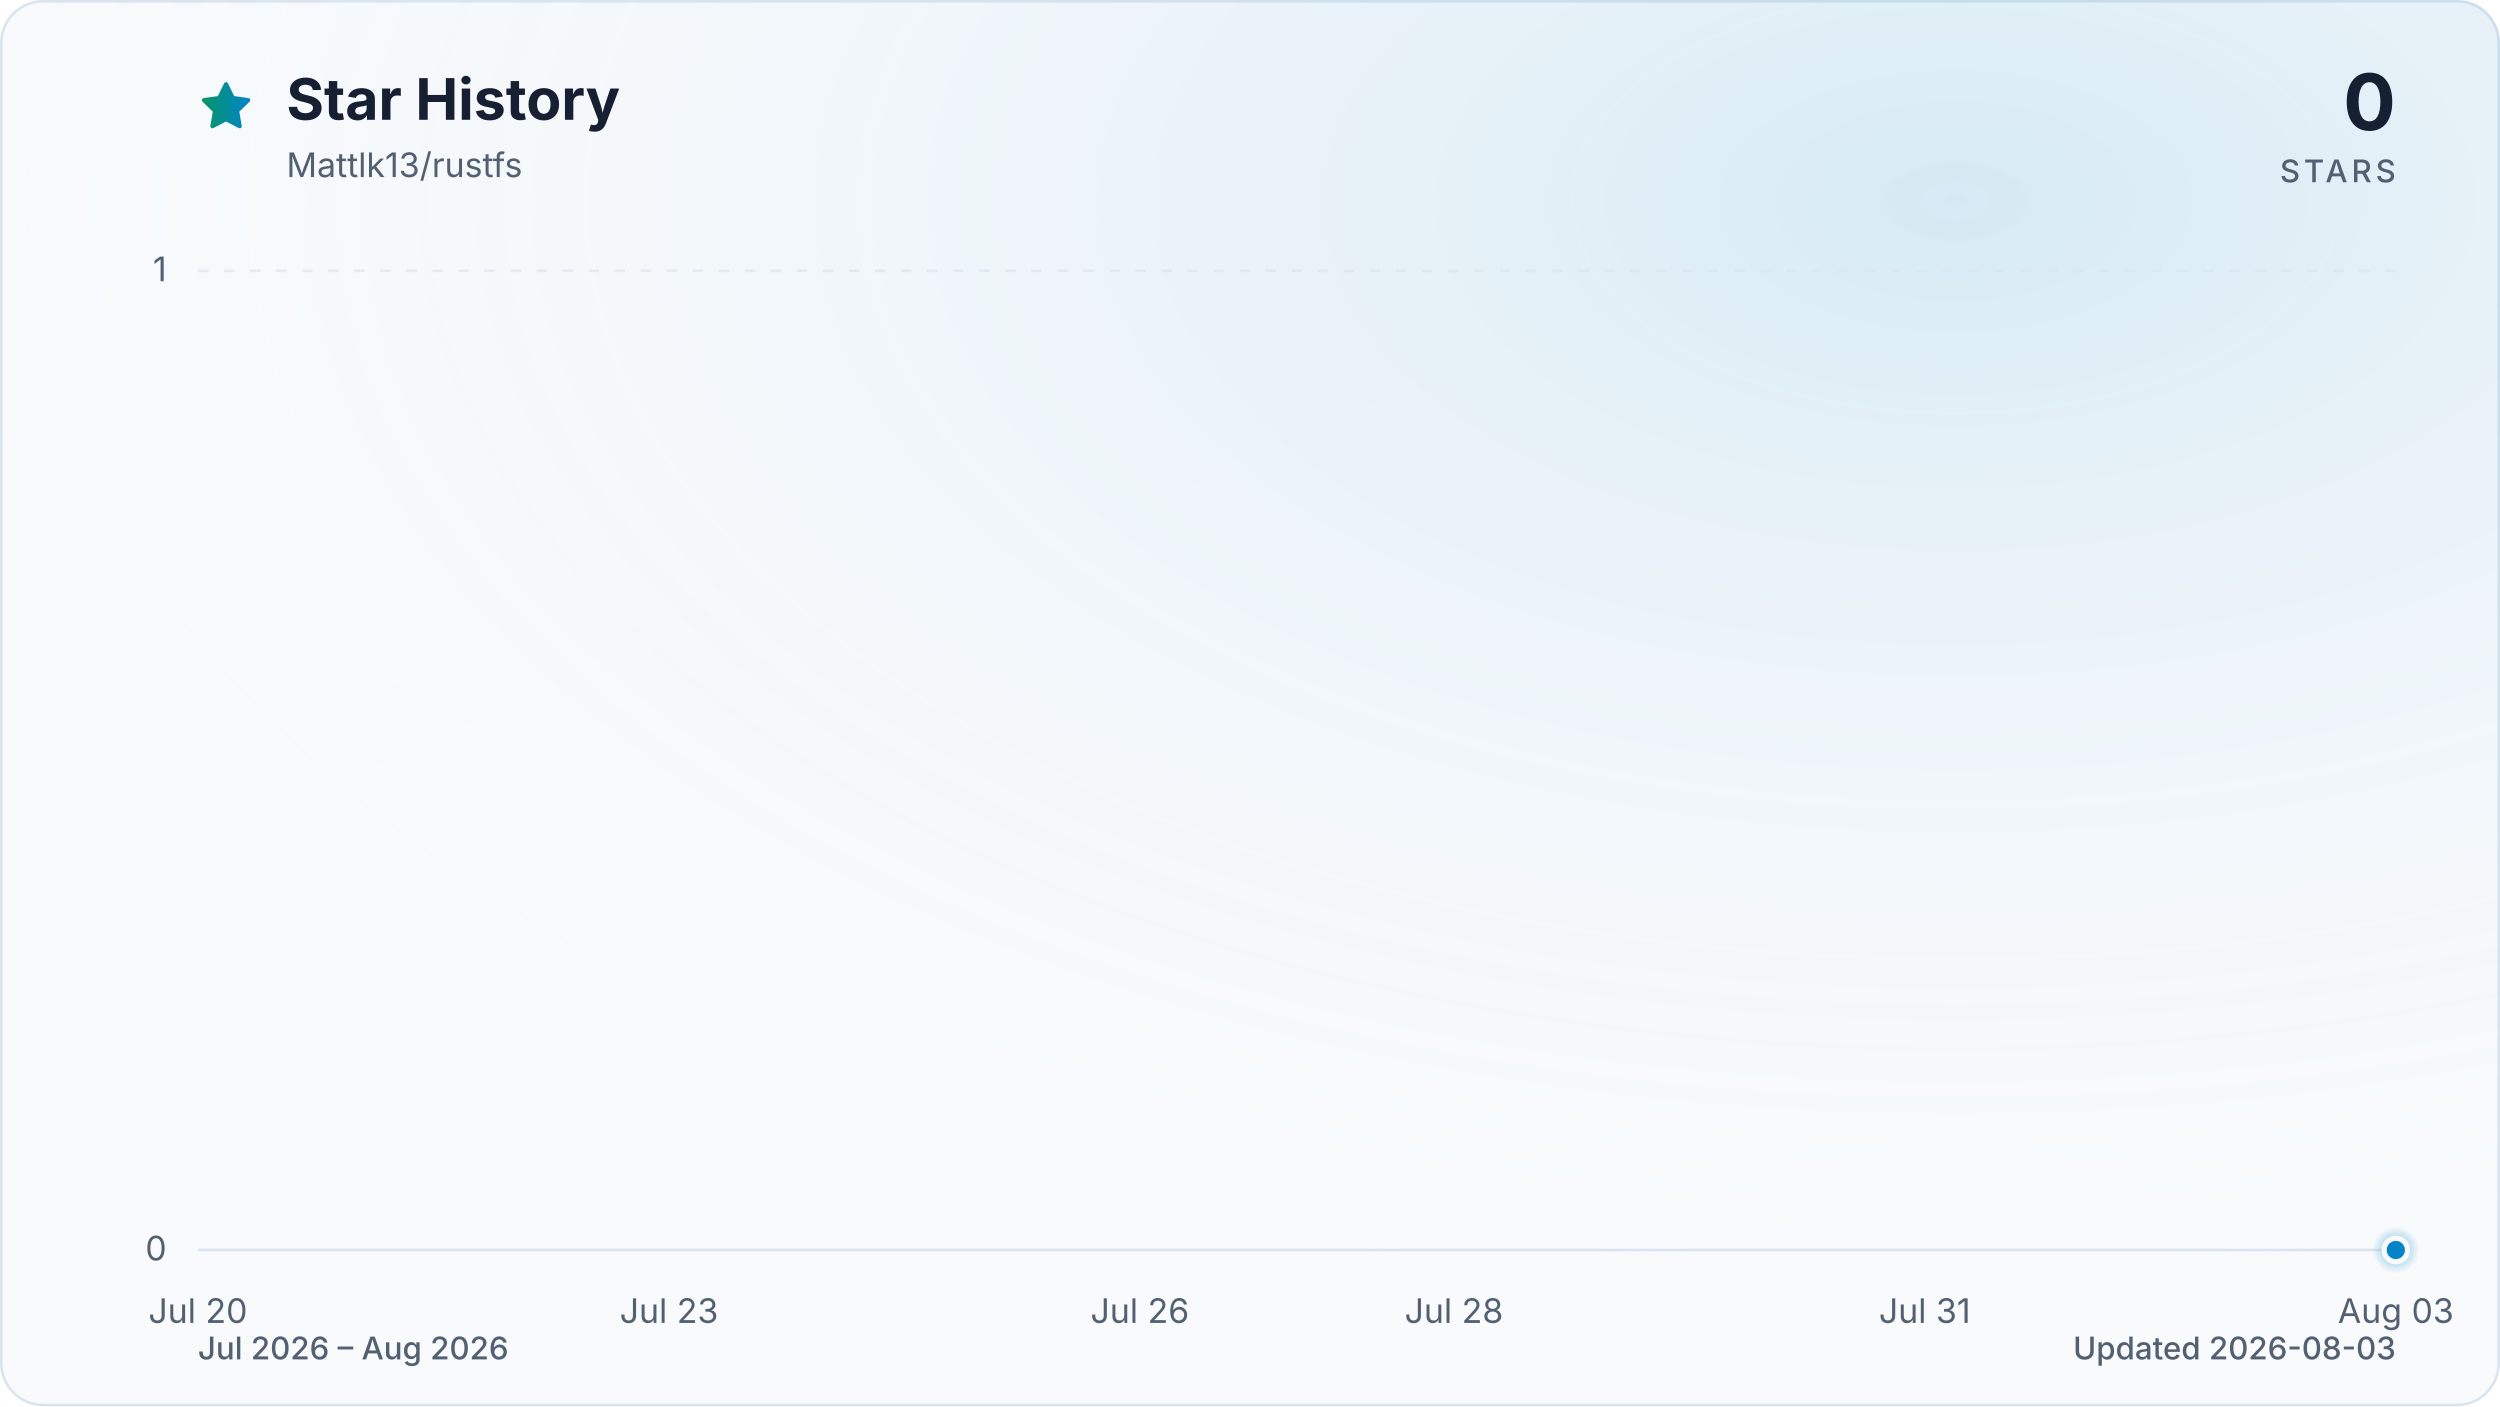
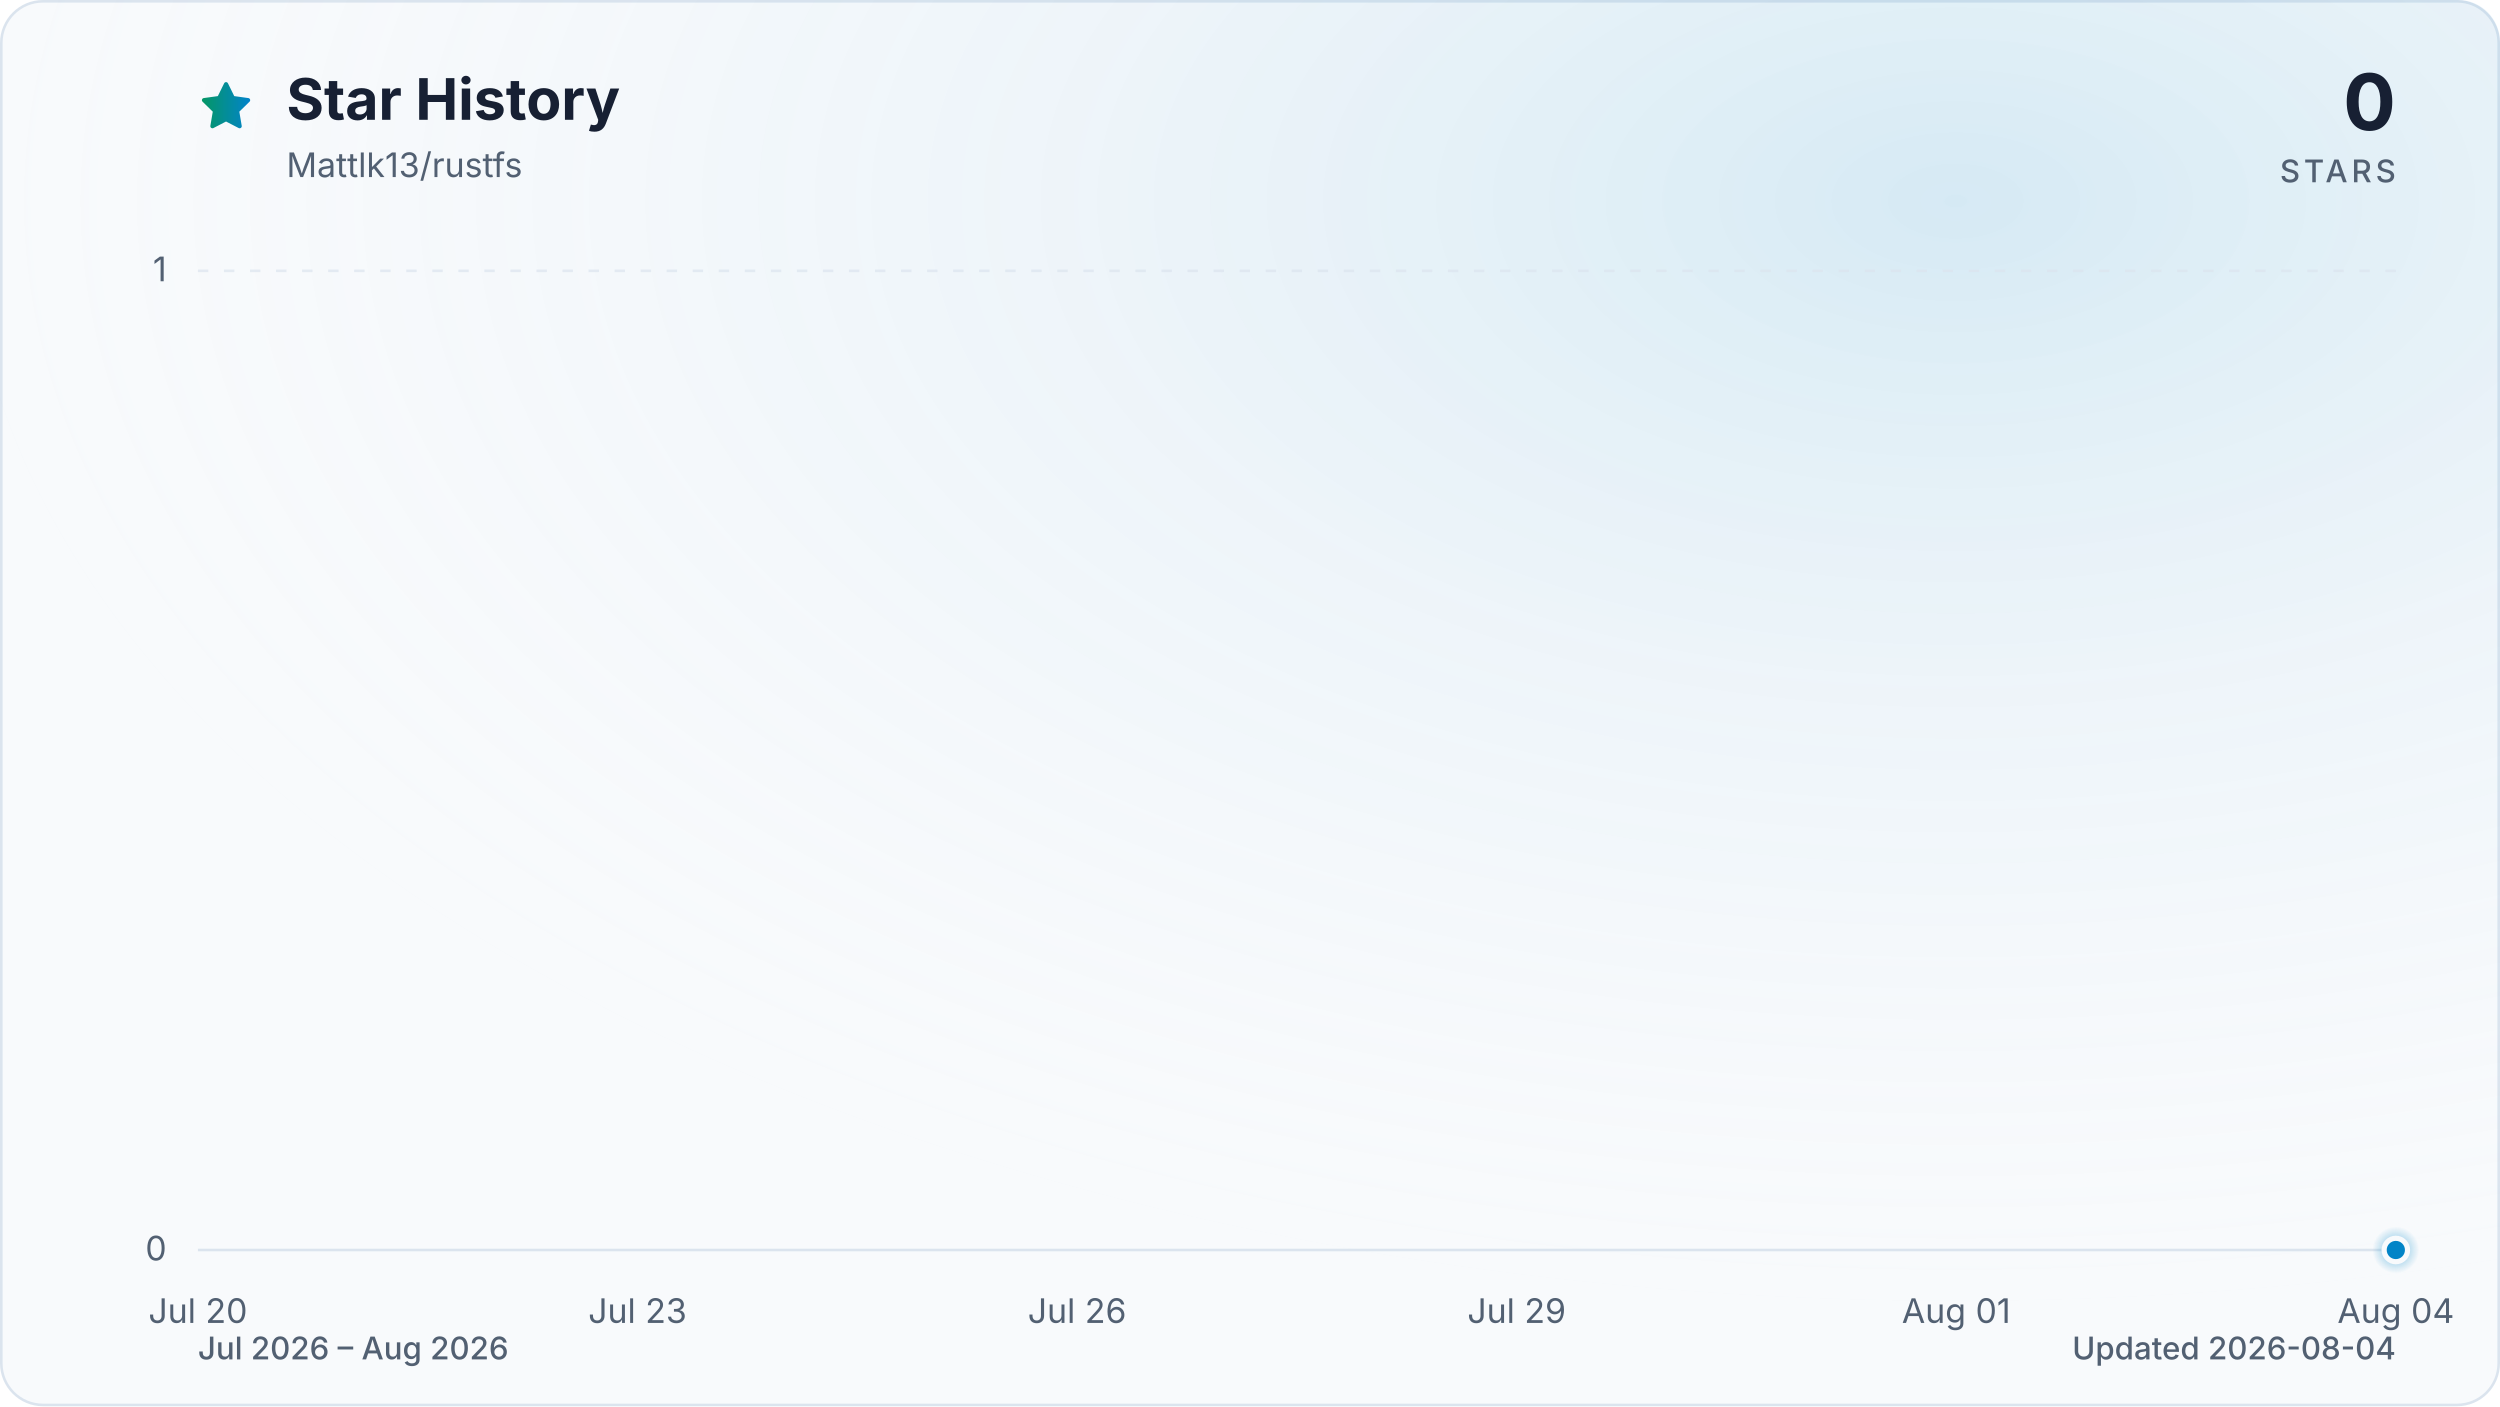
<svg xmlns="http://www.w3.org/2000/svg" viewBox="0 0 960 540" role="img" aria-labelledby="title description" data-style="gradient" data-variant="glow" data-animated="true">
  <defs>
    <linearGradient id="trend" x1="0" y1="0" x2="1" y2="0">
      <stop offset="0%" stop-color="#059669" />
      <stop offset="100%" stop-color="#0284c7" />
    </linearGradient>
    <linearGradient id="area" x1="0" y1="0" x2="0" y2="1">
      <stop offset="0%" stop-color="#059669" stop-opacity="0.30" />
      <stop offset="55%" stop-color="#0284c7" stop-opacity="0.10" />
      <stop offset="100%" stop-color="#0284c7" stop-opacity="0.01" />
    </linearGradient>
    <radialGradient id="marker-halo" cx="50%" cy="50%" r="50%">
      <stop offset="0%" stop-color="#0284c7" stop-opacity="0.55" />
      <stop offset="100%" stop-color="#0284c7" stop-opacity="0" />
    </radialGradient>
    <radialGradient id="surface-glow" cx="78%" cy="14%" r="80%">
      <stop offset="0%" stop-color="#0284c7" stop-opacity="0.14" />
      <stop offset="100%" stop-color="#f8fafc" stop-opacity="0" />
    </radialGradient>
    <filter id="trend-glow" x="-20%" y="-20%" width="140%" height="140%">
      <feGaussianBlur stdDeviation="7" />
    </filter>
  </defs>
  <style>
.trend-enter{transform-box:fill-box;transform-origin:center;animation:trend-enter 520ms cubic-bezier(0.16,1,0.3,1)}
.marker-enter{transform-box:fill-box;transform-origin:center;animation:marker-enter 320ms cubic-bezier(0.16,1,0.3,1) 200ms both}
.marker-pulse{transform-box:fill-box;transform-origin:center;animation:marker-pulse 2.6s ease-out infinite}
@keyframes trend-enter{from{opacity:.35;transform:translateY(10px)}to{opacity:1;transform:translateY(0)}}
@keyframes marker-enter{from{opacity:0;transform:scale(.4)}to{opacity:1;transform:scale(1)}}
@keyframes marker-pulse{0%{opacity:.5;transform:scale(.7)}70%,100%{opacity:0;transform:scale(2.1)}}
@media (prefers-reduced-motion:reduce){.trend-enter,.marker-enter,.marker-pulse{animation:none!important}}
@media (prefers-reduced-motion:reduce){.marker-pulse{opacity:0}}
</style>
  <rect x="0.5" y="0.5" width="959" height="539" fill="#f8fafc" stroke="#dbe4ee" stroke-width="1" rx="16" />
  <rect width="960" height="540" fill="url(#surface-glow)" rx="16" />
  <path d="M12 2.6l2.9 5.9 6.5.9-4.7 4.6 1.1 6.5-5.8-3-5.8 3 1.1-6.5-4.7-4.6 6.5-.9L12 2.6Z" transform="translate(76 30) scale(.9)" fill="url(#trend)" stroke="url(#trend)" stroke-width="1.8" stroke-linejoin="round" aria-hidden="true" />
  <text x="110" y="46" fill="#172033" font-family="ui-sans-serif, system-ui, -apple-system, BlinkMacSystemFont, 'Segoe UI', sans-serif" font-size="22" font-weight="700">Star History</text>
  <text x="110" y="68" fill="#526072" font-family="ui-sans-serif, system-ui, -apple-system, BlinkMacSystemFont, 'Segoe UI', sans-serif" font-size="13">Mattlk13/rustfs</text>
  <text x="920" y="50" fill="#172033" font-family="ui-sans-serif, system-ui, -apple-system, BlinkMacSystemFont, 'Segoe UI', sans-serif" font-size="30" font-weight="700" text-anchor="end">0</text>
  <text x="920" y="70" fill="#526072" font-family="ui-sans-serif, system-ui, -apple-system, BlinkMacSystemFont, 'Segoe UI', sans-serif" font-size="12" font-weight="500" letter-spacing="1.5" text-anchor="end">STARS</text>
  <line x1="76" y1="480.0" x2="920" y2="480.0" stroke="#dbe4ee" stroke-width="1" stroke-dasharray="0" opacity="1" />
  <text x="64" y="484.0" fill="#526072" font-family="ui-sans-serif, system-ui, -apple-system, BlinkMacSystemFont, 'Segoe UI', sans-serif" font-size="13" text-anchor="end">0</text>
  <line x1="76" y1="104.0" x2="920" y2="104.0" stroke="#dbe4ee" stroke-width="1" stroke-dasharray="4 6" opacity="0.7" />
  <text x="64" y="108.0" fill="#526072" font-family="ui-sans-serif, system-ui, -apple-system, BlinkMacSystemFont, 'Segoe UI', sans-serif" font-size="13" text-anchor="end">1</text>
  <text x="76.0" y="508" fill="#526072" font-family="ui-sans-serif, system-ui, -apple-system, BlinkMacSystemFont, 'Segoe UI', sans-serif" font-size="13" text-anchor="middle">Jul 20</text>
-   <text x="256.9" y="508" fill="#526072" font-family="ui-sans-serif, system-ui, -apple-system, BlinkMacSystemFont, 'Segoe UI', sans-serif" font-size="13" text-anchor="middle">Jul 23</text>
-   <text x="437.7" y="508" fill="#526072" font-family="ui-sans-serif, system-ui, -apple-system, BlinkMacSystemFont, 'Segoe UI', sans-serif" font-size="13" text-anchor="middle">Jul 26</text>
-   <text x="558.3" y="508" fill="#526072" font-family="ui-sans-serif, system-ui, -apple-system, BlinkMacSystemFont, 'Segoe UI', sans-serif" font-size="13" text-anchor="middle">Jul 28</text>
-   <text x="739.1" y="508" fill="#526072" font-family="ui-sans-serif, system-ui, -apple-system, BlinkMacSystemFont, 'Segoe UI', sans-serif" font-size="13" text-anchor="middle">Jul 31</text>
-   <text x="920.0" y="508" fill="#526072" font-family="ui-sans-serif, system-ui, -apple-system, BlinkMacSystemFont, 'Segoe UI', sans-serif" font-size="13" text-anchor="middle">Aug 03</text>
+   <text x="244.8" y="508" fill="#526072" font-family="ui-sans-serif, system-ui, -apple-system, BlinkMacSystemFont, 'Segoe UI', sans-serif" font-size="13" text-anchor="middle">Jul 23</text>
+   <text x="413.6" y="508" fill="#526072" font-family="ui-sans-serif, system-ui, -apple-system, BlinkMacSystemFont, 'Segoe UI', sans-serif" font-size="13" text-anchor="middle">Jul 26</text>
+   <text x="582.4" y="508" fill="#526072" font-family="ui-sans-serif, system-ui, -apple-system, BlinkMacSystemFont, 'Segoe UI', sans-serif" font-size="13" text-anchor="middle">Jul 29</text>
+   <text x="751.2" y="508" fill="#526072" font-family="ui-sans-serif, system-ui, -apple-system, BlinkMacSystemFont, 'Segoe UI', sans-serif" font-size="13" text-anchor="middle">Aug 01</text>
+   <text x="920.0" y="508" fill="#526072" font-family="ui-sans-serif, system-ui, -apple-system, BlinkMacSystemFont, 'Segoe UI', sans-serif" font-size="13" text-anchor="middle">Aug 04</text>
  <g class="trend-enter">
-     <path d="M 76.0 480.0 C 96.1 480.0, 116.2 480.0, 136.3 480.0 C 156.4 480.0, 176.5 480.0, 196.6 480.0 C 216.7 480.0, 236.8 480.0, 256.9 480.0 C 277.0 480.0, 297.0 480.0, 317.1 480.0 C 337.2 480.0, 357.3 480.0, 377.4 480.0 C 417.6 480.0, 457.8 480.0, 498.0 480.0 C 518.1 480.0, 538.2 480.0, 558.3 480.0 C 598.5 480.0, 638.7 480.0, 678.9 480.0 C 719.0 480.0, 759.2 480.0, 799.4 480.0 C 819.5 480.0, 839.6 480.0, 859.7 480.0 C 879.8 480.0, 899.9 480.0, 920.0 480.0 L 920.0 480.0 L 76.0 480.0 Z" fill="url(#area)" />
-     <path d="M 76.0 480.0 C 96.1 480.0, 116.2 480.0, 136.3 480.0 C 156.4 480.0, 176.5 480.0, 196.6 480.0 C 216.7 480.0, 236.8 480.0, 256.9 480.0 C 277.0 480.0, 297.0 480.0, 317.1 480.0 C 337.2 480.0, 357.3 480.0, 377.4 480.0 C 417.6 480.0, 457.8 480.0, 498.0 480.0 C 518.1 480.0, 538.2 480.0, 558.3 480.0 C 598.5 480.0, 638.7 480.0, 678.9 480.0 C 719.0 480.0, 759.2 480.0, 799.4 480.0 C 819.5 480.0, 839.6 480.0, 859.7 480.0 C 879.8 480.0, 899.9 480.0, 920.0 480.0" fill="none" stroke="url(#trend)" stroke-width="12" stroke-linecap="round" stroke-linejoin="round" opacity="0.16" filter="url(#trend-glow)" />
-     <path d="M 76.0 480.0 C 96.1 480.0, 116.2 480.0, 136.3 480.0 C 156.4 480.0, 176.5 480.0, 196.6 480.0 C 216.7 480.0, 236.8 480.0, 256.9 480.0 C 277.0 480.0, 297.0 480.0, 317.1 480.0 C 337.2 480.0, 357.3 480.0, 377.4 480.0 C 417.6 480.0, 457.8 480.0, 498.0 480.0 C 518.1 480.0, 538.2 480.0, 558.3 480.0 C 598.5 480.0, 638.7 480.0, 678.9 480.0 C 719.0 480.0, 759.2 480.0, 799.4 480.0 C 819.5 480.0, 839.6 480.0, 859.7 480.0 C 879.8 480.0, 899.9 480.0, 920.0 480.0" fill="none" stroke="url(#trend)" stroke-width="3" stroke-linecap="round" stroke-linejoin="round" />
+     <path d="M 76.0 480.0 C 94.8 480.0, 113.5 480.0, 132.3 480.0 C 151.0 480.0, 169.8 480.0, 188.5 480.0 C 207.3 480.0, 226.0 480.0, 244.8 480.0 C 263.6 480.0, 282.3 480.0, 301.1 480.0 C 319.8 480.0, 338.6 480.0, 357.3 480.0 C 394.8 480.0, 432.4 480.0, 469.9 480.0 C 488.6 480.0, 507.4 480.0, 526.1 480.0 C 563.6 480.0, 601.2 480.0, 638.7 480.0 C 676.2 480.0, 713.7 480.0, 751.2 480.0 C 770.0 480.0, 788.7 480.0, 807.5 480.0 C 826.2 480.0, 845.0 480.0, 863.7 480.0 C 882.5 480.0, 901.2 480.0, 920.0 480.0 L 920.0 480.0 L 76.0 480.0 Z" fill="url(#area)" />
+     <path d="M 76.0 480.0 C 94.8 480.0, 113.5 480.0, 132.3 480.0 C 151.0 480.0, 169.8 480.0, 188.5 480.0 C 207.3 480.0, 226.0 480.0, 244.8 480.0 C 263.6 480.0, 282.3 480.0, 301.1 480.0 C 319.8 480.0, 338.6 480.0, 357.3 480.0 C 394.8 480.0, 432.4 480.0, 469.9 480.0 C 488.6 480.0, 507.4 480.0, 526.1 480.0 C 563.6 480.0, 601.2 480.0, 638.7 480.0 C 676.2 480.0, 713.7 480.0, 751.2 480.0 C 770.0 480.0, 788.7 480.0, 807.5 480.0 C 826.2 480.0, 845.0 480.0, 863.7 480.0 C 882.5 480.0, 901.2 480.0, 920.0 480.0" fill="none" stroke="url(#trend)" stroke-width="12" stroke-linecap="round" stroke-linejoin="round" opacity="0.16" filter="url(#trend-glow)" />
+     <path d="M 76.0 480.0 C 94.8 480.0, 113.5 480.0, 132.3 480.0 C 151.0 480.0, 169.8 480.0, 188.5 480.0 C 207.3 480.0, 226.0 480.0, 244.8 480.0 C 263.6 480.0, 282.3 480.0, 301.1 480.0 C 319.8 480.0, 338.6 480.0, 357.3 480.0 C 394.8 480.0, 432.4 480.0, 469.9 480.0 C 488.6 480.0, 507.4 480.0, 526.1 480.0 C 563.6 480.0, 601.2 480.0, 638.7 480.0 C 676.2 480.0, 713.7 480.0, 751.2 480.0 C 770.0 480.0, 788.7 480.0, 807.5 480.0 C 826.2 480.0, 845.0 480.0, 863.7 480.0 C 882.5 480.0, 901.2 480.0, 920.0 480.0" fill="none" stroke="url(#trend)" stroke-width="3" stroke-linecap="round" stroke-linejoin="round" />
  </g>
  <g class="marker-enter">
    <circle class="marker-pulse" cx="920.0" cy="480.0" r="9" fill="url(#marker-halo)" />
    <circle cx="920.0" cy="480.0" r="4.5" fill="#0284c7" stroke="#f8fafc" stroke-width="2" />
  </g>
  <text x="76" y="522" fill="#526072" font-family="ui-sans-serif, system-ui, -apple-system, BlinkMacSystemFont, 'Segoe UI', sans-serif" font-size="12" font-weight="500">Jul 2026 – Aug 2026</text>
-   <text x="920" y="522" fill="#526072" font-family="ui-sans-serif, system-ui, -apple-system, BlinkMacSystemFont, 'Segoe UI', sans-serif" font-size="12" font-weight="500" text-anchor="end">Updated 2026-08-03</text>
+   <text x="920" y="522" fill="#526072" font-family="ui-sans-serif, system-ui, -apple-system, BlinkMacSystemFont, 'Segoe UI', sans-serif" font-size="12" font-weight="500" text-anchor="end">Updated 2026-08-04</text>
</svg>
